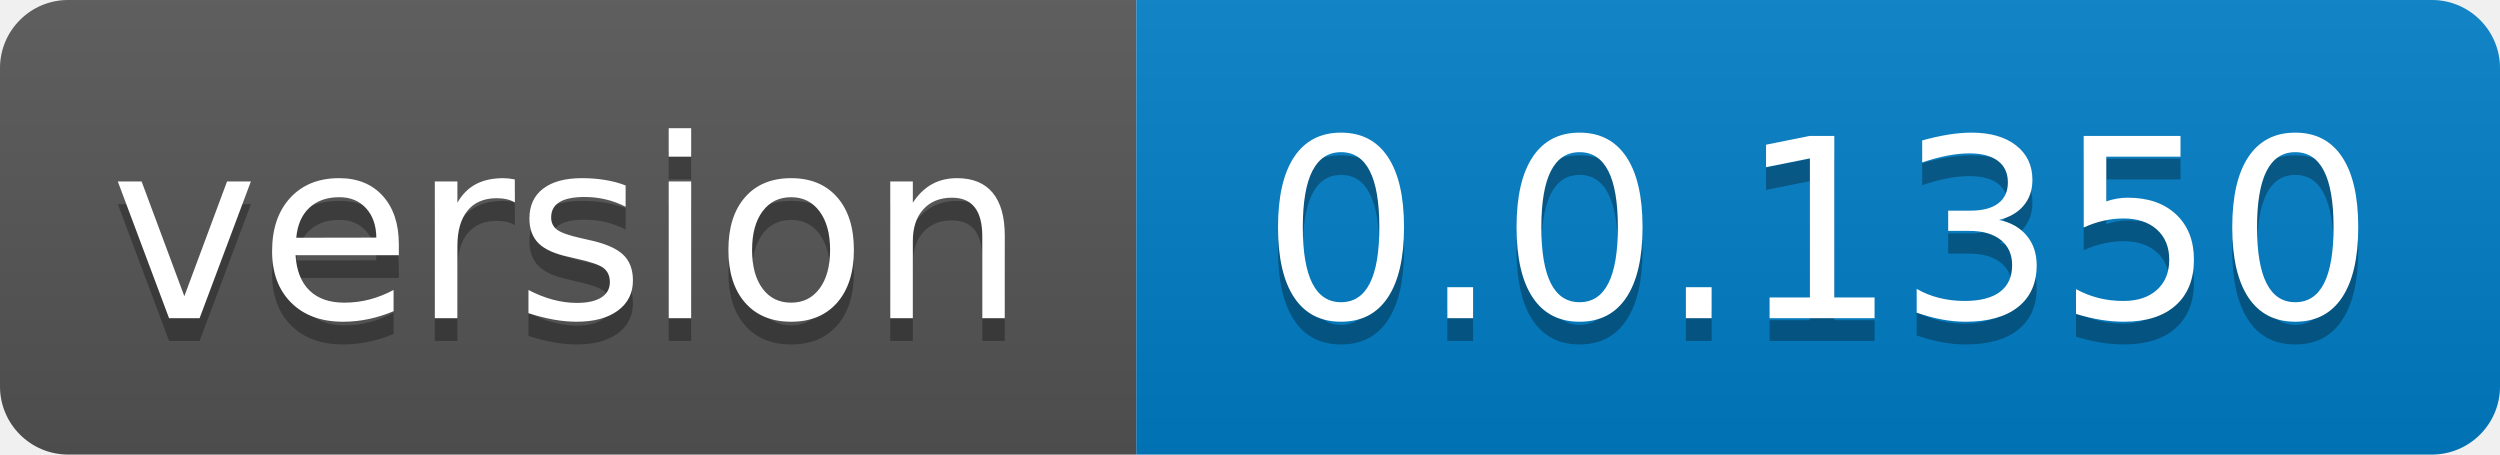
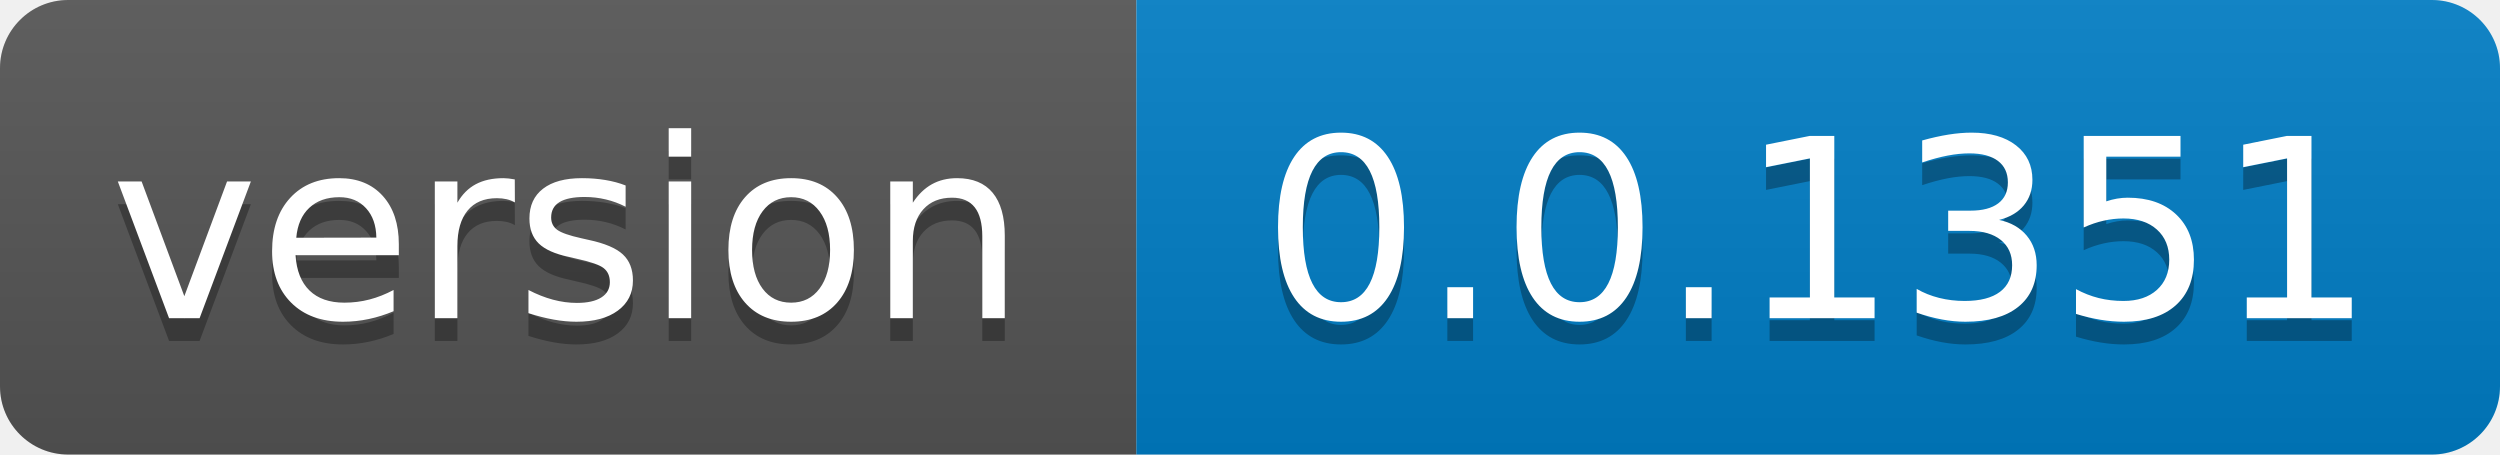
- <svg xmlns="http://www.w3.org/2000/svg" width="110" height="20" role="img" aria-label="version: 0.0.1350">
+ <svg xmlns="http://www.w3.org/2000/svg" width="110" height="20" role="img" aria-label="version: 0.0.1351">
  <linearGradient id="s" x2="0" y2="100%">
    <stop offset="0" stop-color="#bbb" stop-opacity=".1" />
    <stop offset="1" stop-opacity=".1" />
  </linearGradient>
  <clipPath id="r">
    <rect width="110" height="20" rx="3" fill="#fff" />
  </clipPath>
  <g clip-path="url(#r)">
    <rect width="50" height="20" fill="#555" />
    <rect x="50" width="60" height="20" fill="#007ec6" />
    <rect width="110" height="20" fill="url(#s)" />
  </g>
  <g fill="#fff" text-anchor="middle" font-family="Verdana,Geneva,DejaVu Sans,sans-serif" text-rendering="geometricPrecision" font-size="110">
    <text aria-hidden="true" x="250.0" transform="scale(.1)" textLength="400" y="150" fill="#010101" fill-opacity=".3">version</text>
    <text x="250.0" transform="scale(.1)" textLength="400" y="140" fill="#fff">version</text>
-     <text aria-hidden="true" x="800.0" transform="scale(.1)" textLength="500" y="150" fill="#010101" fill-opacity=".3">0.0.1350</text>
-     <text x="800.0" transform="scale(.1)" textLength="500" y="140" fill="#fff">0.0.1350</text>
+     <text aria-hidden="true" x="800.0" transform="scale(.1)" textLength="500" y="150" fill="#010101" fill-opacity=".3">0.0.1351</text>
+     <text x="800.0" transform="scale(.1)" textLength="500" y="140" fill="#fff">0.0.1351</text>
  </g>
</svg>
